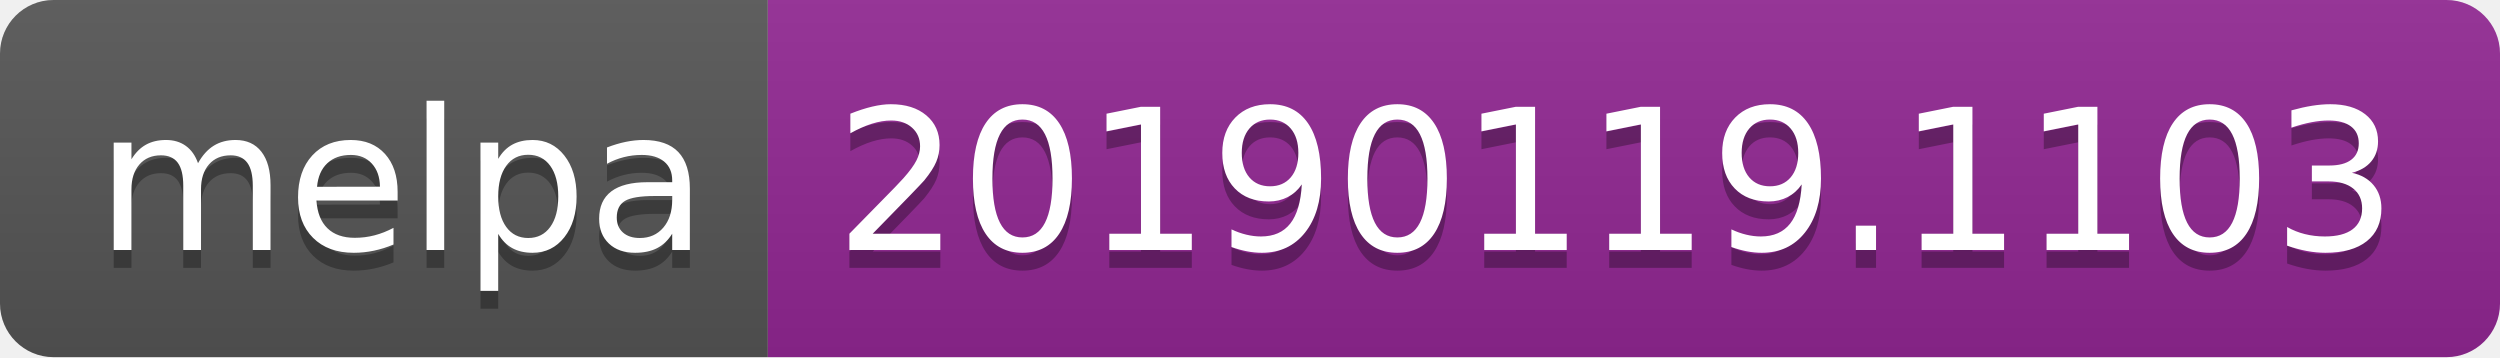
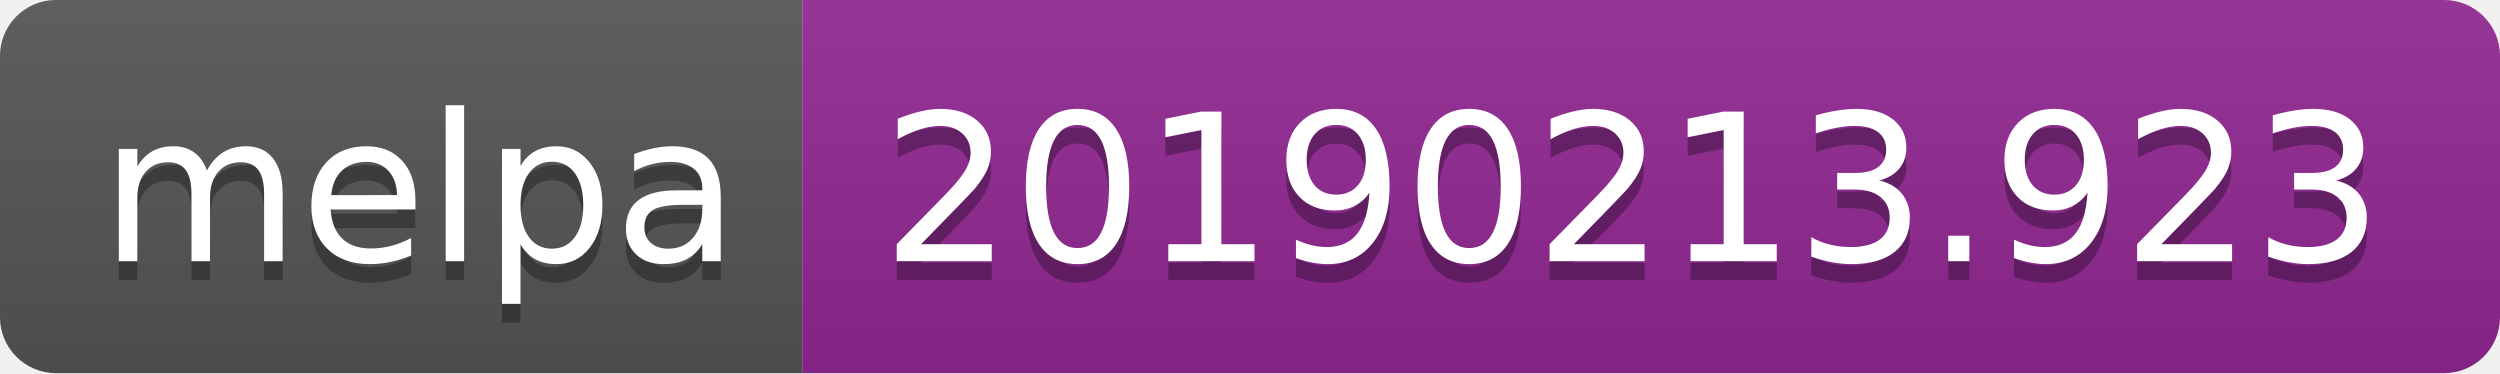
- <svg xmlns="http://www.w3.org/2000/svg" width="140" height="20">
+ <svg xmlns="http://www.w3.org/2000/svg" width="134" height="20">
  <linearGradient id="b" x2="0" y2="100%">
    <stop offset="0" stop-color="#bbb" stop-opacity=".1" />
    <stop offset="1" stop-opacity=".1" />
  </linearGradient>
  <clipPath id="a">
-     <rect width="140" height="20" rx="3" fill="#fff" />
+     <rect width="134" height="20" rx="3" fill="#fff" />
  </clipPath>
  <g clip-path="url(#a)">
    <path fill="#555" d="M0 0h43v20H0z" />
-     <path fill="#922793" d="M43 0h97v20H43z" />
-     <path fill="url(#b)" d="M0 0h140v20H0z" />
+     <path fill="#922793" d="M43 0h91v20H43z" />
+     <path fill="url(#b)" d="M0 0h134v20H0z" />
  </g>
  <g fill="#fff" text-anchor="middle" font-family="DejaVu Sans,Verdana,Geneva,sans-serif" font-size="110">
    <text x="225" y="150" fill="#010101" fill-opacity=".3" transform="scale(.1)" textLength="330">melpa</text>
    <text x="225" y="140" transform="scale(.1)" textLength="330">melpa</text>
-     <text x="905" y="150" fill="#010101" fill-opacity=".3" transform="scale(.1)" textLength="870">20190119.1103</text>
-     <text x="905" y="140" transform="scale(.1)" textLength="870">20190119.1103</text>
+     <text x="875" y="150" fill="#010101" fill-opacity=".3" transform="scale(.1)" textLength="810">20190213.923</text>
+     <text x="875" y="140" transform="scale(.1)" textLength="810">20190213.923</text>
  </g>
</svg>
